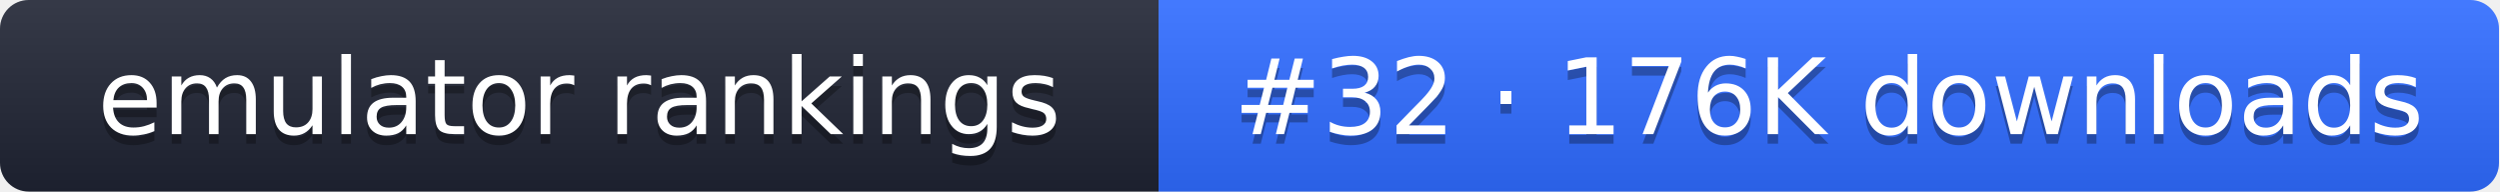
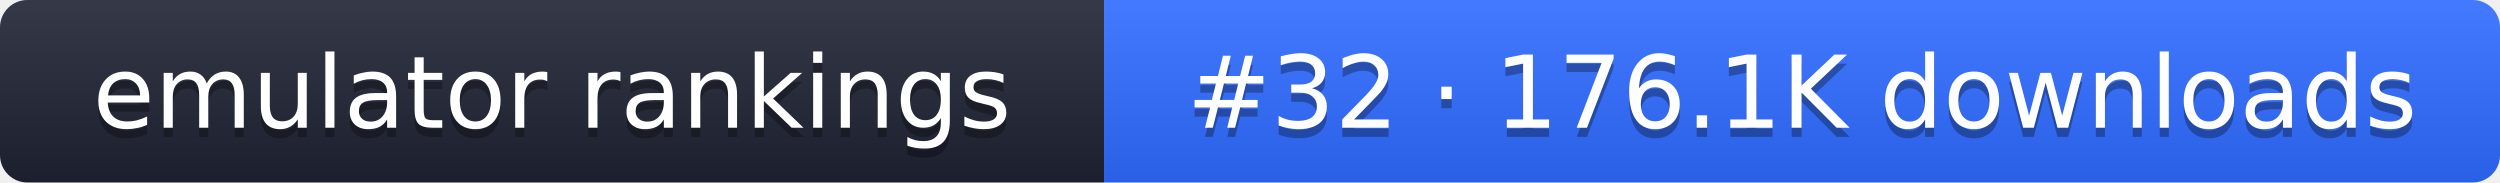
- <svg xmlns="http://www.w3.org/2000/svg" width="261" height="20" role="img" aria-label="emulator rankings: #32 · 176K downloads">
+ <svg xmlns="http://www.w3.org/2000/svg" width="274" height="20" role="img" aria-label="emulator rankings: #32 · 176.1K downloads">
  <linearGradient id="g" x2="0" y2="100%">
    <stop offset="0" stop-color="#fff" stop-opacity=".1" />
    <stop offset="1" stop-opacity=".1" />
  </linearGradient>
  <clipPath id="r">
-     <rect width="261" height="20" rx="3" fill="#fff" />
+     <rect width="274" height="20" rx="3" fill="#fff" />
  </clipPath>
  <g clip-path="url(#r)">
    <rect width="121" height="20" fill="#1f2433" />
-     <rect x="121" width="140" height="20" fill="#2f6bff" />
-     <rect width="261" height="20" fill="url(#g)" />
+     <rect x="121" width="153" height="20" fill="#2f6bff" />
+     <rect width="274" height="20" fill="url(#g)" />
  </g>
  <g fill="#fff" text-anchor="middle" font-family="Verdana,DejaVu Sans,sans-serif" font-size="11">
    <text x="60.5" y="15" fill="#010101" fill-opacity=".3">emulator rankings</text>
    <text x="60.5" y="14">emulator rankings</text>
-     <text x="191" y="15" fill="#010101" fill-opacity=".3">#32 · 176K downloads</text>
-     <text x="191" y="14">#32 · 176K downloads</text>
+     <text x="197.5" y="15" fill="#010101" fill-opacity=".3">#32 · 176.1K downloads</text>
+     <text x="197.5" y="14">#32 · 176.1K downloads</text>
  </g>
</svg>
